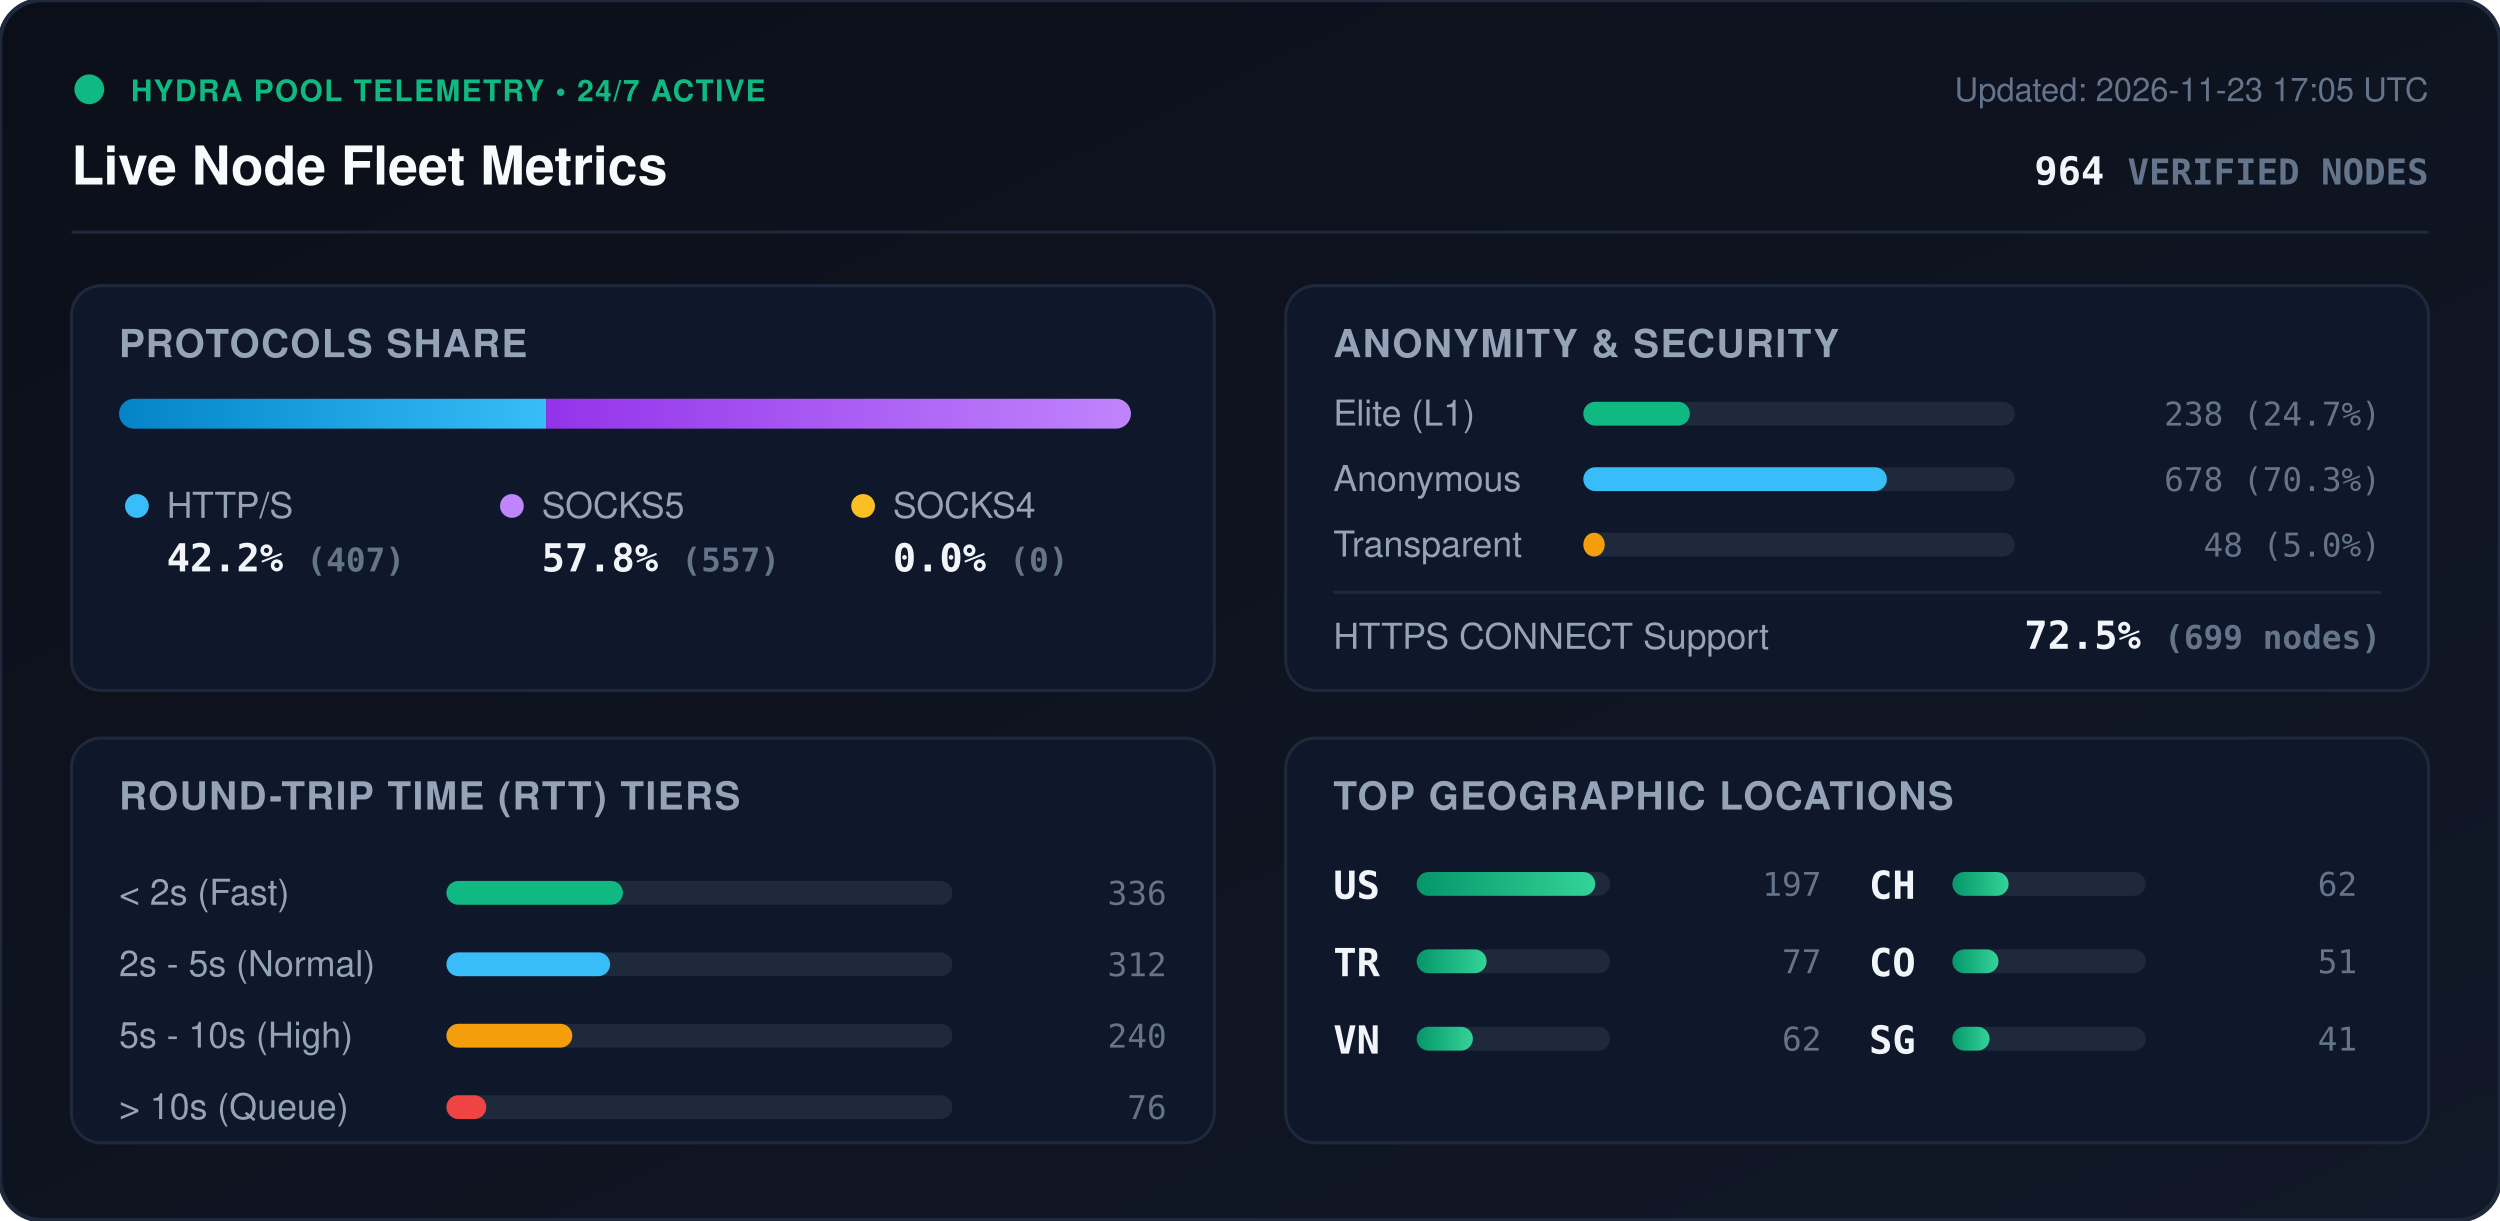
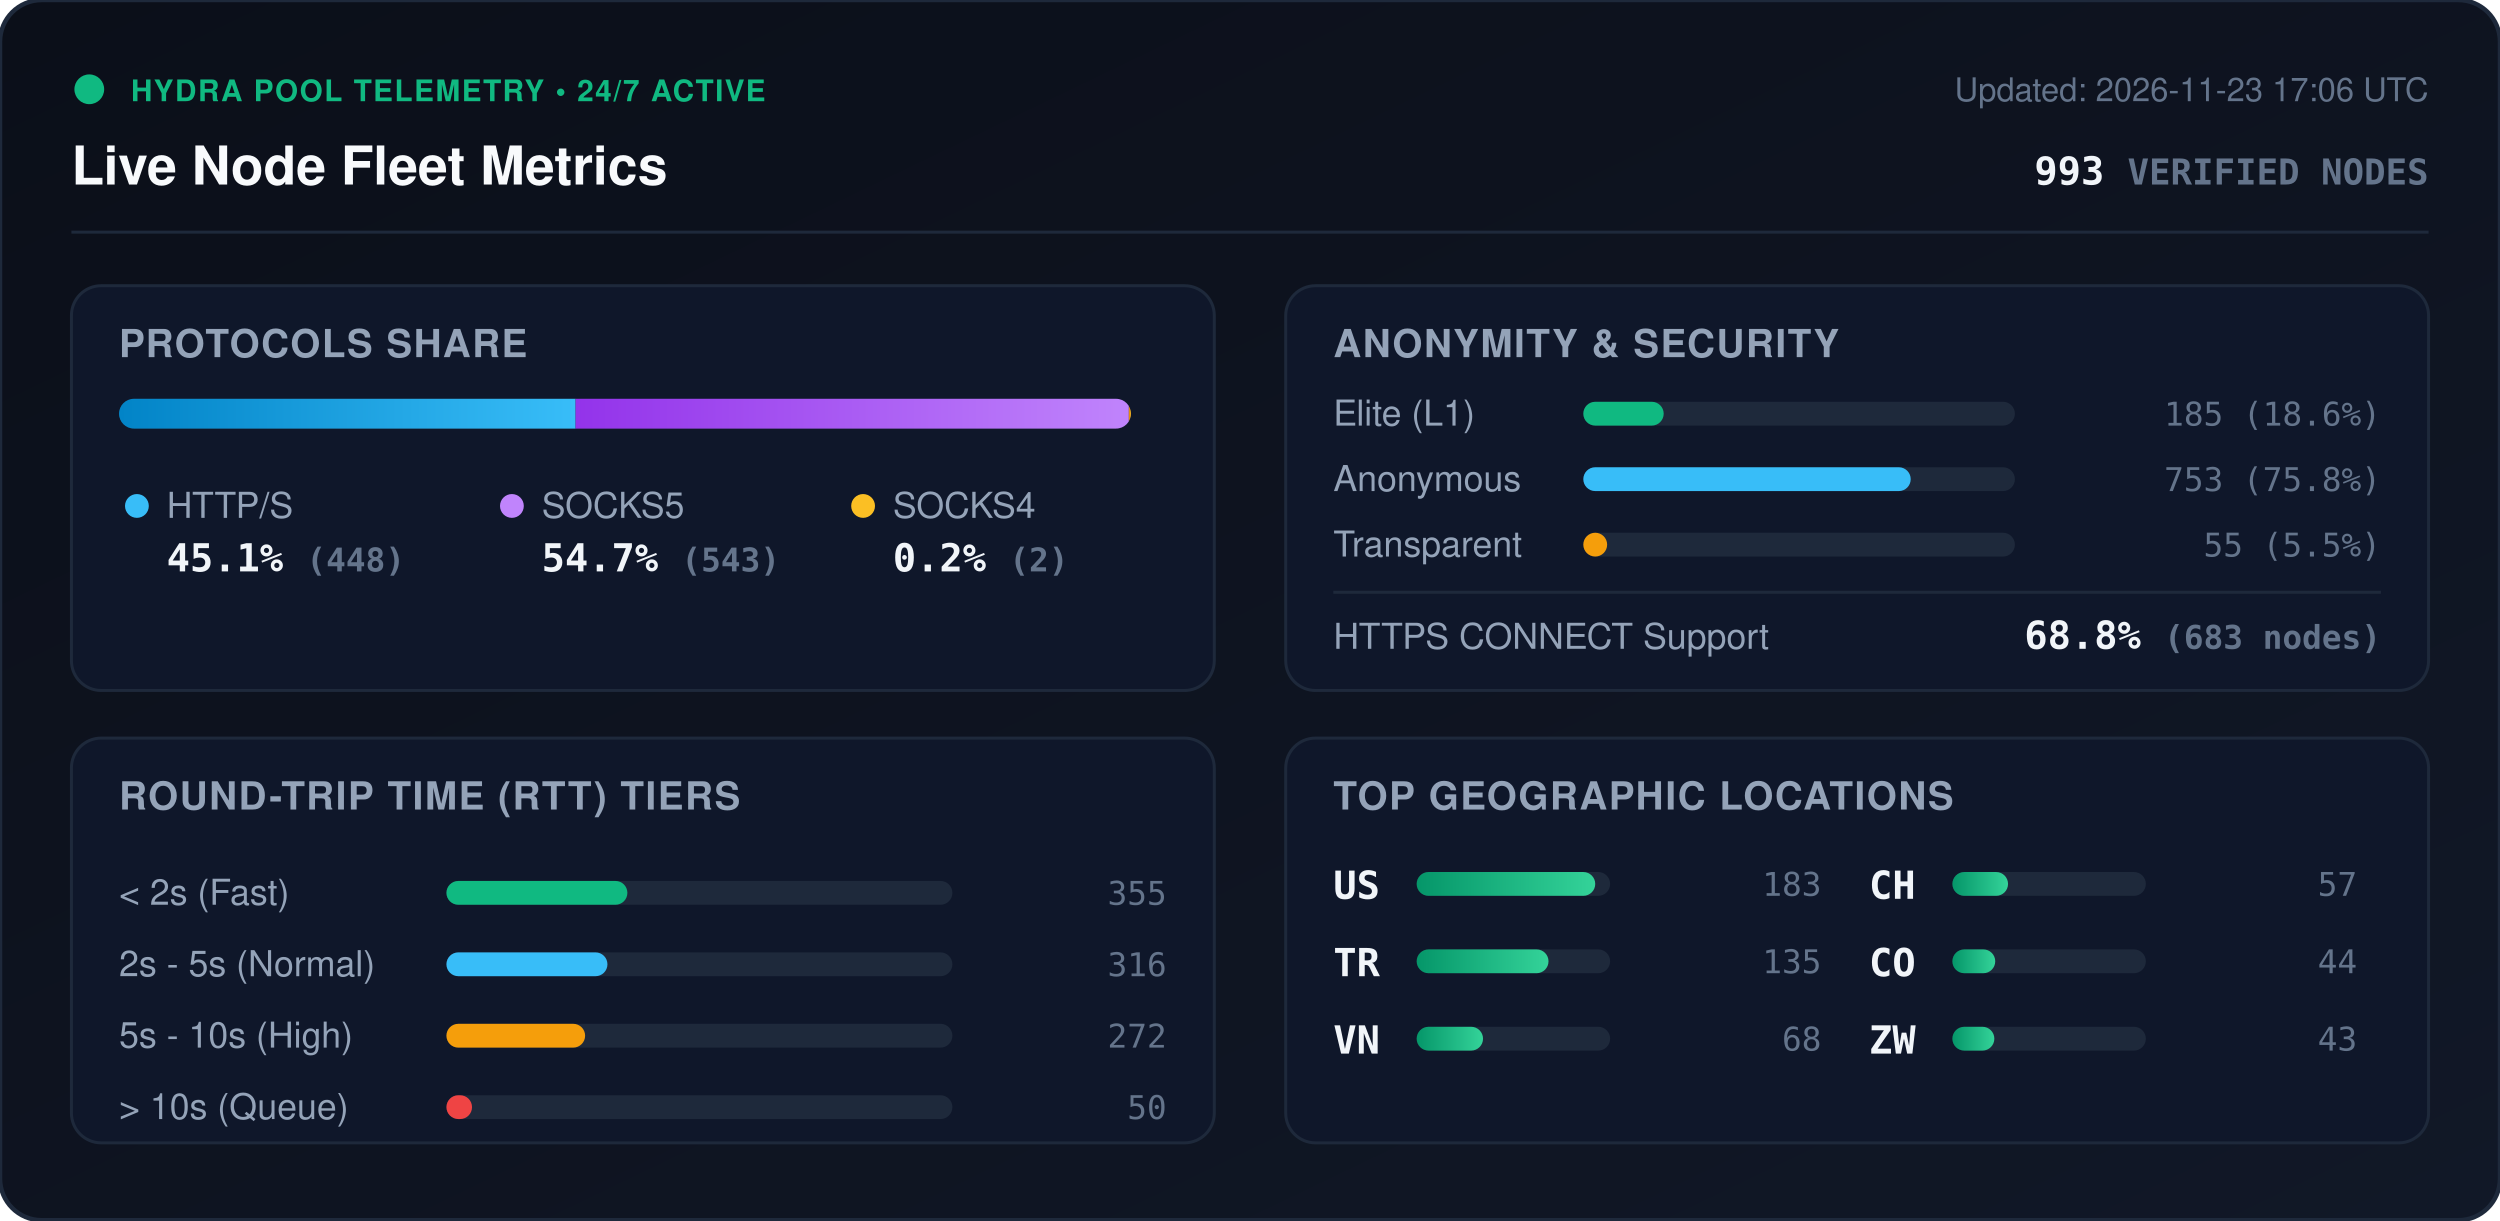
<svg xmlns="http://www.w3.org/2000/svg" viewBox="0 0 840 410" width="840" height="410" style="max-width: 100%; height: auto;">
  <defs>
    <linearGradient id="bg" x1="0%" y1="0%" x2="100%" y2="100%">
      <stop offset="0%" stop-color="#0b0f19" />
      <stop offset="100%" stop-color="#111827" />
    </linearGradient>
    <linearGradient id="bar-http" x1="0%" y1="0%" x2="100%" y2="0%">
      <stop offset="0%" stop-color="#0284c7" />
      <stop offset="100%" stop-color="#38bdf8" />
    </linearGradient>
    <linearGradient id="bar-socks5" x1="0%" y1="0%" x2="100%" y2="0%">
      <stop offset="0%" stop-color="#9333ea" />
      <stop offset="100%" stop-color="#c084fc" />
    </linearGradient>
    <linearGradient id="bar-socks4" x1="0%" y1="0%" x2="100%" y2="0%">
      <stop offset="0%" stop-color="#d97706" />
      <stop offset="100%" stop-color="#fbbf24" />
    </linearGradient>
    <linearGradient id="bar-green" x1="0%" y1="0%" x2="100%" y2="0%">
      <stop offset="0%" stop-color="#059669" />
      <stop offset="100%" stop-color="#34d399" />
    </linearGradient>
    <clipPath id="prog-track-clip">
      <rect width="340.0" height="10" rx="5" />
    </clipPath>
    <style>
      .title { font: 700 18px -apple-system, BlinkMacSystemFont, 'Segoe UI', Helvetica, Arial, sans-serif; fill: #f8fafc; }
      .sub { font: 500 11px -apple-system, BlinkMacSystemFont, 'Segoe UI', Helvetica, Arial, sans-serif; fill: #64748b; }
      .section-hdr { font: 600 13px -apple-system, BlinkMacSystemFont, 'Segoe UI', Helvetica, Arial, sans-serif; fill: #94a3b8; letter-spacing: 0.5px; }
      .metric-val { font: 700 13px -apple-system, BlinkMacSystemFont, 'Segoe UI', Helvetica, Arial, sans-serif; fill: #f1f5f9; }
      .metric-lbl { font: 500 12px -apple-system, BlinkMacSystemFont, 'Segoe UI', Helvetica, Arial, sans-serif; fill: #94a3b8; }
      .badge-txt { font: 700 10px -apple-system, BlinkMacSystemFont, 'Segoe UI', Helvetica, Arial, sans-serif; fill: #10b981; letter-spacing: 0.5px; }
      .mono { font-family: ui-monospace, SFMono-Regular, Menlo, Monaco, Consolas, monospace; }
      .pulse { animation: beacon 2s infinite ease-in-out; }
      @keyframes beacon { 0%, 100% { opacity: 1; } 50% { opacity: 0.35; } }
    </style>
  </defs>
  <rect width="840" height="410" rx="14" fill="url(#bg)" stroke="#1e293b" stroke-width="1.5" />
  <g transform="translate(24, 24)">
    <circle cx="6" cy="6" r="5" fill="#10b981" class="pulse" />
    <text x="20" y="10" class="badge-txt">HYDRA POOL TELEMETRY • 24/7 ACTIVE</text>
    <text x="0" y="38" class="title">Live Node Fleet Metrics</text>
-     <text x="792" y="10" text-anchor="end" class="sub">Updated: 2026-11-23 17:05 UTC</text>
-     <text x="792" y="38" text-anchor="end" class="metric-val mono" fill="#38bdf8">964 <tspan font-size="12" fill="#64748b">VERIFIED NODES</tspan>
+     <text x="792" y="10" text-anchor="end" class="sub">Updated: 2026-11-23 17:06 UTC</text>
+     <text x="792" y="38" text-anchor="end" class="metric-val mono" fill="#38bdf8">993 <tspan font-size="12" fill="#64748b">VERIFIED NODES</tspan>
    </text>
  </g>
  <line x1="24" y1="78" x2="816" y2="78" stroke="#1e293b" stroke-width="1" />
  <g transform="translate(24, 96)">
    <rect width="384" height="136" rx="10" fill="#0f172a" stroke="#1e293b" />
    <text x="16" y="24" class="section-hdr">PROTOCOLS SHARE</text>
    <g transform="translate(16, 38)">
      <rect width="340.0" height="10" rx="5" fill="#1e293b" />
      <g clip-path="url(#prog-track-clip)">
-         <rect x="0" width="143.5" height="10" fill="url(#bar-http)" />
-         <rect x="143.5" width="196.5" height="10" fill="url(#bar-socks5)" />
-         <rect x="340.0" width="0.0" height="10" fill="url(#bar-socks4)" />
+         <rect x="0" width="153.4" height="10" fill="url(#bar-http)" />
+         <rect x="153.4" width="185.9" height="10" fill="url(#bar-socks5)" />
+         <rect x="339.3" width="0.7" height="10" fill="url(#bar-socks4)" />
      </g>
    </g>
    <g transform="translate(16, 68)">
      <circle cx="6" cy="6" r="4" fill="#38bdf8" />
      <text x="16" y="10" class="metric-lbl">HTTP/S</text>
-       <text x="16" y="28" class="metric-val mono">42.2% <tspan font-size="11" fill="#64748b">(407)</tspan>
+       <text x="16" y="28" class="metric-val mono">45.1% <tspan font-size="11" fill="#64748b">(448)</tspan>
      </text>
      <circle cx="132" cy="6" r="4" fill="#c084fc" />
      <text x="142" y="10" class="metric-lbl">SOCKS5</text>
-       <text x="142" y="28" class="metric-val mono">57.8% <tspan font-size="11" fill="#64748b">(557)</tspan>
+       <text x="142" y="28" class="metric-val mono">54.7% <tspan font-size="11" fill="#64748b">(543)</tspan>
      </text>
      <circle cx="250" cy="6" r="4" fill="#fbbf24" />
      <text x="260" y="10" class="metric-lbl">SOCKS4</text>
-       <text x="260" y="28" class="metric-val mono">0.0% <tspan font-size="11" fill="#64748b">(0)</tspan>
+       <text x="260" y="28" class="metric-val mono">0.2% <tspan font-size="11" fill="#64748b">(2)</tspan>
      </text>
    </g>
  </g>
  <g transform="translate(432, 96)">
    <rect width="384" height="136" rx="10" fill="#0f172a" stroke="#1e293b" />
    <text x="16" y="24" class="section-hdr">ANONYMITY &amp; SECURITY</text>
    <text x="16" y="47" class="metric-lbl">Elite (L1)</text>
    <rect x="100" y="39" width="145.0" height="8" rx="4" fill="#1e293b" />
-     <rect x="100" y="39" width="35.8" height="8" rx="4" fill="#10b981" />
-     <text x="368" y="47" text-anchor="end" class="mono sub" fill="#e2e8f0">238 (24.7%)</text>
+     <rect x="100" y="39" width="27.0" height="8" rx="4" fill="#10b981" />
+     <text x="368" y="47" text-anchor="end" class="mono sub" fill="#e2e8f0">185 (18.6%)</text>
    <text x="16" y="69" class="metric-lbl">Anonymous</text>
    <rect x="100" y="61" width="145.0" height="8" rx="4" fill="#1e293b" />
-     <rect x="100" y="61" width="102.0" height="8" rx="4" fill="#38bdf8" />
-     <text x="368" y="69" text-anchor="end" class="mono sub" fill="#e2e8f0">678 (70.3%)</text>
+     <rect x="100" y="61" width="110.0" height="8" rx="4" fill="#38bdf8" />
+     <text x="368" y="69" text-anchor="end" class="mono sub" fill="#e2e8f0">753 (75.8%)</text>
    <text x="16" y="91" class="metric-lbl">Transparent</text>
    <rect x="100" y="83" width="145.0" height="8" rx="4" fill="#1e293b" />
-     <rect x="100" y="83" width="7.2" height="8" rx="4" fill="#f59e0b" />
-     <text x="368" y="91" text-anchor="end" class="mono sub" fill="#e2e8f0">48 (5.0%)</text>
+     <rect x="100" y="83" width="8.0" height="8" rx="4" fill="#f59e0b" />
+     <text x="368" y="91" text-anchor="end" class="mono sub" fill="#e2e8f0">55 (5.5%)</text>
    <line x1="16" y1="103" x2="368" y2="103" stroke="#1e293b" stroke-width="1" />
    <text x="16" y="122" class="metric-lbl">HTTPS CONNECT Support</text>
-     <text x="368" y="122" text-anchor="end" class="metric-val mono" fill="#34d399">72.5% <tspan font-size="11" fill="#64748b">(699 nodes)</tspan>
+     <text x="368" y="122" text-anchor="end" class="metric-val mono" fill="#34d399">68.8% <tspan font-size="11" fill="#64748b">(683 nodes)</tspan>
    </text>
  </g>
  <g transform="translate(24, 248)">
    <rect width="384" height="136" rx="10" fill="#0f172a" stroke="#1e293b" />
    <text x="16" y="24" class="section-hdr">ROUND-TRIP TIME (RTT) TIERS</text>
    <g transform="translate(16, 42)">
      <text x="0" y="14" class="metric-lbl">&lt; 2s (Fast)</text>
      <rect x="110" y="6" width="170" height="8" rx="4" fill="#1e293b" />
-       <rect x="110" y="6" width="59.3" height="8" rx="4" fill="#10b981" />
-       <text x="352" y="14" text-anchor="end" class="mono sub">336</text>
+       <rect x="110" y="6" width="60.8" height="8" rx="4" fill="#10b981" />
+       <text x="352" y="14" text-anchor="end" class="mono sub">355</text>
      <text x="0" y="38" class="metric-lbl">2s - 5s (Normal)</text>
      <rect x="110" y="30" width="170" height="8" rx="4" fill="#1e293b" />
-       <rect x="110" y="30" width="55.0" height="8" rx="4" fill="#38bdf8" />
-       <text x="352" y="38" text-anchor="end" class="mono sub">312</text>
+       <rect x="110" y="30" width="54.1" height="8" rx="4" fill="#38bdf8" />
+       <text x="352" y="38" text-anchor="end" class="mono sub">316</text>
      <text x="0" y="62" class="metric-lbl">5s - 10s (High)</text>
      <rect x="110" y="54" width="170" height="8" rx="4" fill="#1e293b" />
-       <rect x="110" y="54" width="42.3" height="8" rx="4" fill="#f59e0b" />
-       <text x="352" y="62" text-anchor="end" class="mono sub">240</text>
+       <rect x="110" y="54" width="46.6" height="8" rx="4" fill="#f59e0b" />
+       <text x="352" y="62" text-anchor="end" class="mono sub">272</text>
      <text x="0" y="86" class="metric-lbl">&gt; 10s (Queue)</text>
      <rect x="110" y="78" width="170" height="8" rx="4" fill="#1e293b" />
-       <rect x="110" y="78" width="13.4" height="8" rx="4" fill="#ef4444" />
-       <text x="352" y="86" text-anchor="end" class="mono sub">76</text>
+       <rect x="110" y="78" width="8.6" height="8" rx="4" fill="#ef4444" />
+       <text x="352" y="86" text-anchor="end" class="mono sub">50</text>
    </g>
  </g>
  <g transform="translate(432, 248)">
    <rect width="384" height="136" rx="10" fill="#0f172a" stroke="#1e293b" />
    <text x="16" y="24" class="section-hdr">TOP GEOGRAPHIC LOCATIONS</text>
    <g transform="translate(16, 42)">
      <g transform="translate(0, 0)">
        <text x="0" y="12" class="mono metric-val" font-size="12">US</text>
        <rect x="28" y="3" width="65" height="8" rx="4" fill="#1e293b" />
        <rect x="28" y="3" width="60.0" height="8" rx="4" fill="url(#bar-green)" />
-         <text x="164" y="11" text-anchor="end" class="mono sub">197</text>
+         <text x="164" y="11" text-anchor="end" class="mono sub">183</text>
      </g>
      <g transform="translate(0, 26)">
        <text x="0" y="12" class="mono metric-val" font-size="12">TR</text>
        <rect x="28" y="3" width="65" height="8" rx="4" fill="#1e293b" />
-         <rect x="28" y="3" width="23.5" height="8" rx="4" fill="url(#bar-green)" />
-         <text x="164" y="11" text-anchor="end" class="mono sub">77</text>
+         <rect x="28" y="3" width="44.3" height="8" rx="4" fill="url(#bar-green)" />
+         <text x="164" y="11" text-anchor="end" class="mono sub">135</text>
      </g>
      <g transform="translate(0, 52)">
        <text x="0" y="12" class="mono metric-val" font-size="12">VN</text>
        <rect x="28" y="3" width="65" height="8" rx="4" fill="#1e293b" />
-         <rect x="28" y="3" width="18.9" height="8" rx="4" fill="url(#bar-green)" />
-         <text x="164" y="11" text-anchor="end" class="mono sub">62</text>
+         <rect x="28" y="3" width="22.3" height="8" rx="4" fill="url(#bar-green)" />
+         <text x="164" y="11" text-anchor="end" class="mono sub">68</text>
      </g>
      <g transform="translate(180, 0)">
        <text x="0" y="12" class="mono metric-val" font-size="12">CH</text>
        <rect x="28" y="3" width="65" height="8" rx="4" fill="#1e293b" />
-         <rect x="28" y="3" width="18.9" height="8" rx="4" fill="url(#bar-green)" />
-         <text x="164" y="11" text-anchor="end" class="mono sub">62</text>
+         <rect x="28" y="3" width="18.7" height="8" rx="4" fill="url(#bar-green)" />
+         <text x="164" y="11" text-anchor="end" class="mono sub">57</text>
      </g>
      <g transform="translate(180, 26)">
        <text x="0" y="12" class="mono metric-val" font-size="12">CO</text>
        <rect x="28" y="3" width="65" height="8" rx="4" fill="#1e293b" />
-         <rect x="28" y="3" width="15.5" height="8" rx="4" fill="url(#bar-green)" />
-         <text x="164" y="11" text-anchor="end" class="mono sub">51</text>
+         <rect x="28" y="3" width="14.4" height="8" rx="4" fill="url(#bar-green)" />
+         <text x="164" y="11" text-anchor="end" class="mono sub">44</text>
      </g>
      <g transform="translate(180, 52)">
-         <text x="0" y="12" class="mono metric-val" font-size="12">SG</text>
+         <text x="0" y="12" class="mono metric-val" font-size="12">ZW</text>
        <rect x="28" y="3" width="65" height="8" rx="4" fill="#1e293b" />
-         <rect x="28" y="3" width="12.5" height="8" rx="4" fill="url(#bar-green)" />
-         <text x="164" y="11" text-anchor="end" class="mono sub">41</text>
+         <rect x="28" y="3" width="14.1" height="8" rx="4" fill="url(#bar-green)" />
+         <text x="164" y="11" text-anchor="end" class="mono sub">43</text>
      </g>
    </g>
  </g>
</svg>
